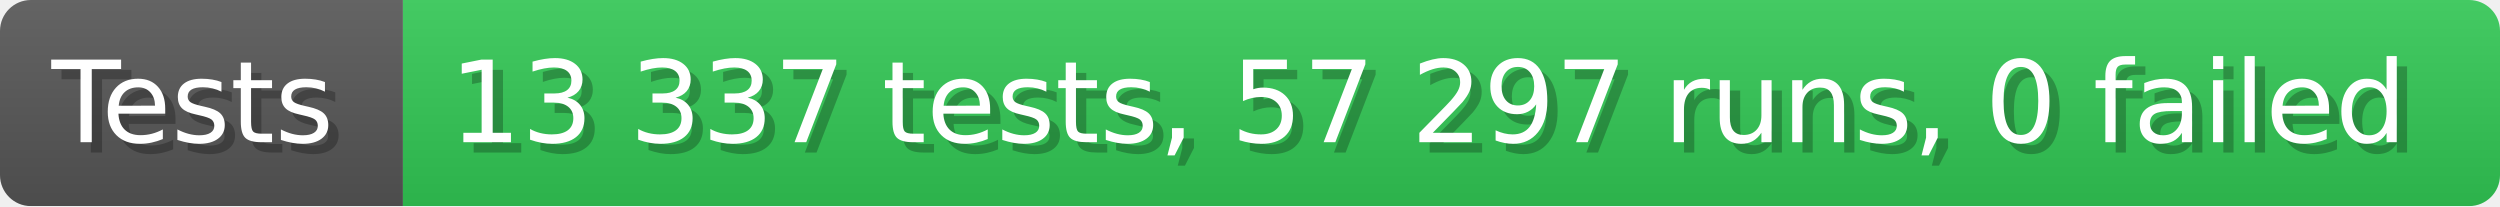
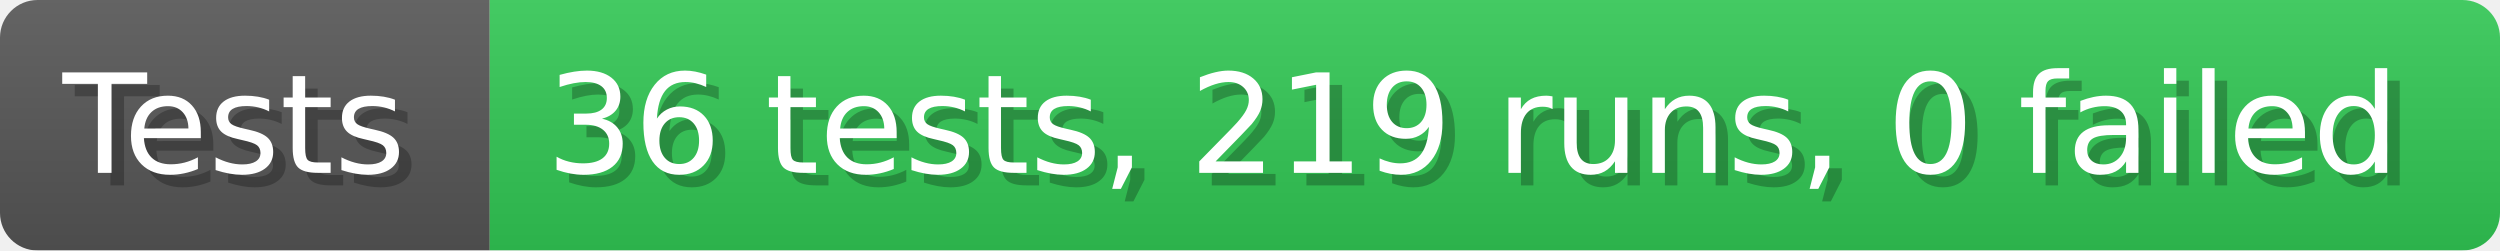
- <svg xmlns="http://www.w3.org/2000/svg" width="242.6" height="20" viewBox="0 0 2426 200" role="img" aria-label="Tests: 13 337 tests, 57 297 runs, 0 failed">
+ <svg xmlns="http://www.w3.org/2000/svg" width="199.6" height="20" viewBox="0 0 1996 200" role="img" aria-label="Tests: 36 tests, 219 runs, 0 failed">
  <linearGradient id="a" x2="0" y2="100%">
    <stop offset="0" stop-opacity=".1" stop-color="#EEE" />
    <stop offset="1" stop-opacity=".1" />
  </linearGradient>
  <mask id="m">
-     <rect width="2426" height="200" rx="30" fill="#FFF" />
+     <rect width="1996" height="200" rx="30" fill="#FFF" />
  </mask>
  <g mask="url(#m)">
    <rect width="391" height="200" fill="#555" />
-     <rect width="2035" height="200" fill="#31c653" x="391" />
-     <rect width="2426" height="200" fill="url(#a)" />
+     <rect width="1605" height="200" fill="#31c653" x="391" />
+     <rect width="1996" height="200" fill="url(#a)" />
  </g>
  <g aria-hidden="true" fill="#fff" text-anchor="start" font-family="Verdana,DejaVu Sans,sans-serif" font-size="110">
    <text x="60" y="148" textLength="291" fill="#000" opacity="0.25">Tests</text>
    <text x="50" y="138" textLength="291">Tests</text>
-     <text x="446" y="148" textLength="1935" fill="#000" opacity="0.25">13 337 tests, 57 297 runs, 0 failed</text>
-     <text x="436" y="138" textLength="1935">13 337 tests, 57 297 runs, 0 failed</text>
+     <text x="446" y="148" textLength="1505" fill="#000" opacity="0.25">36 tests, 219 runs, 0 failed</text>
+     <text x="436" y="138" textLength="1505">36 tests, 219 runs, 0 failed</text>
  </g>
</svg>
